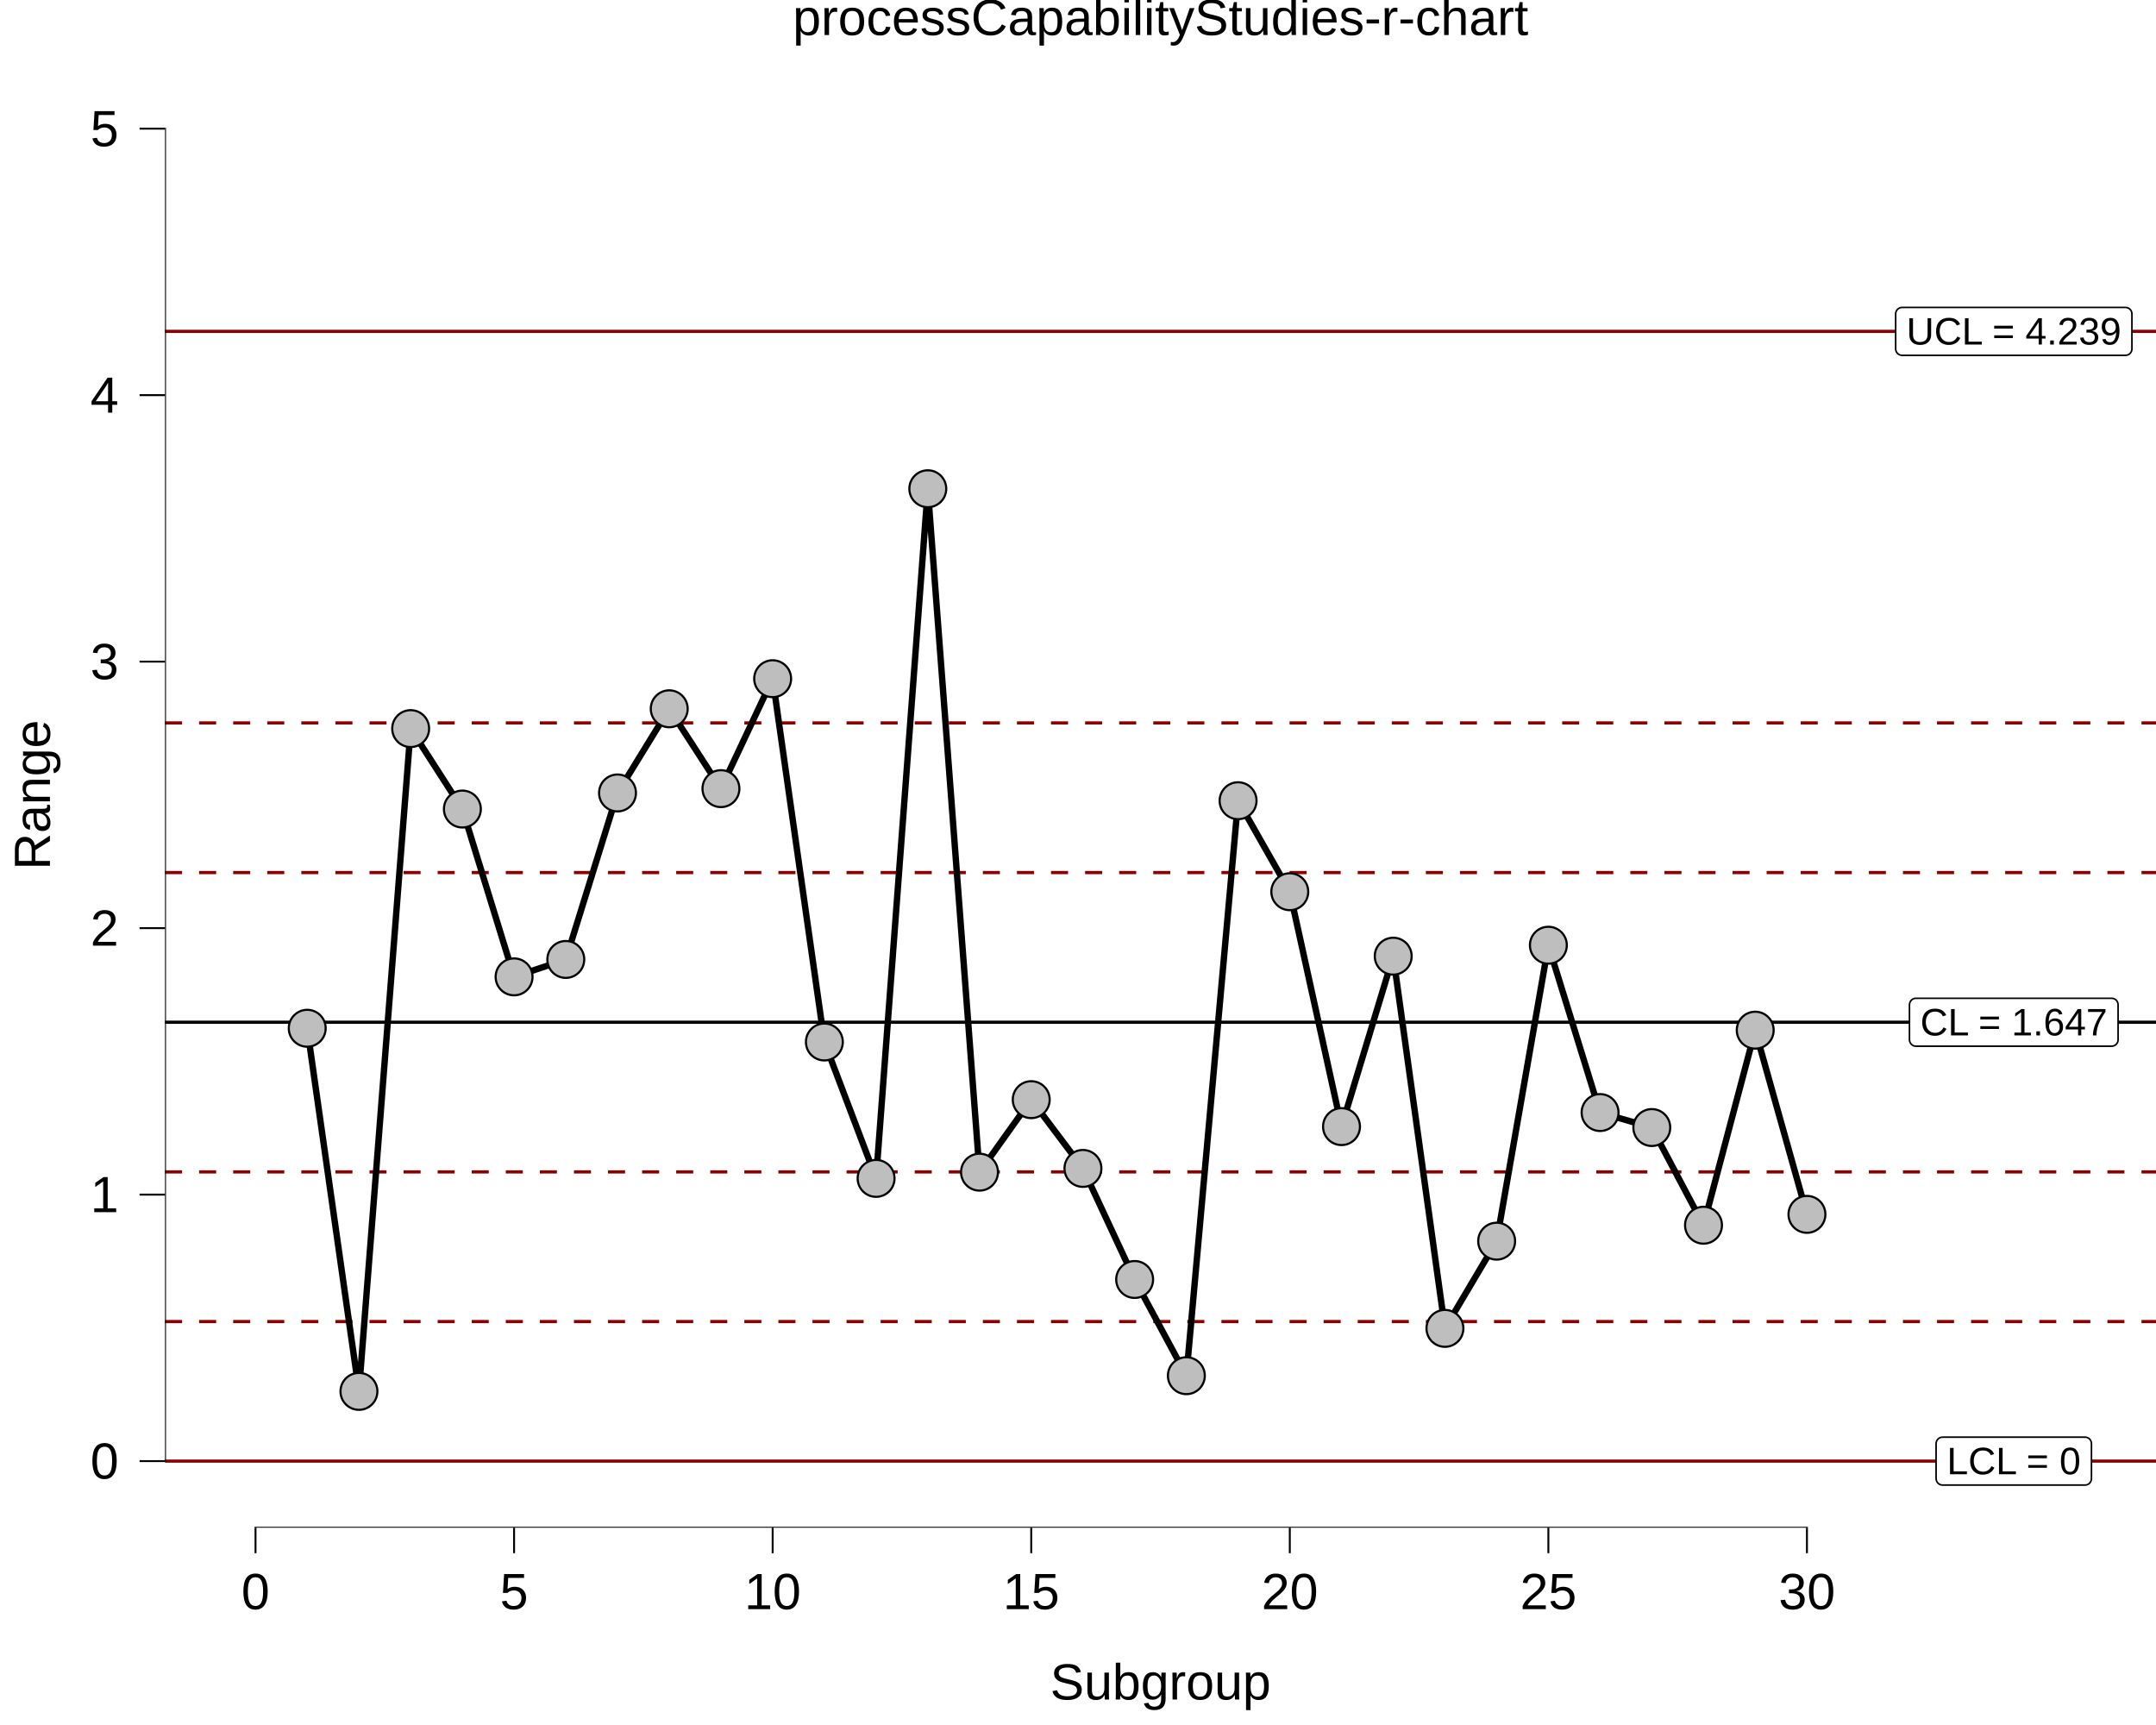
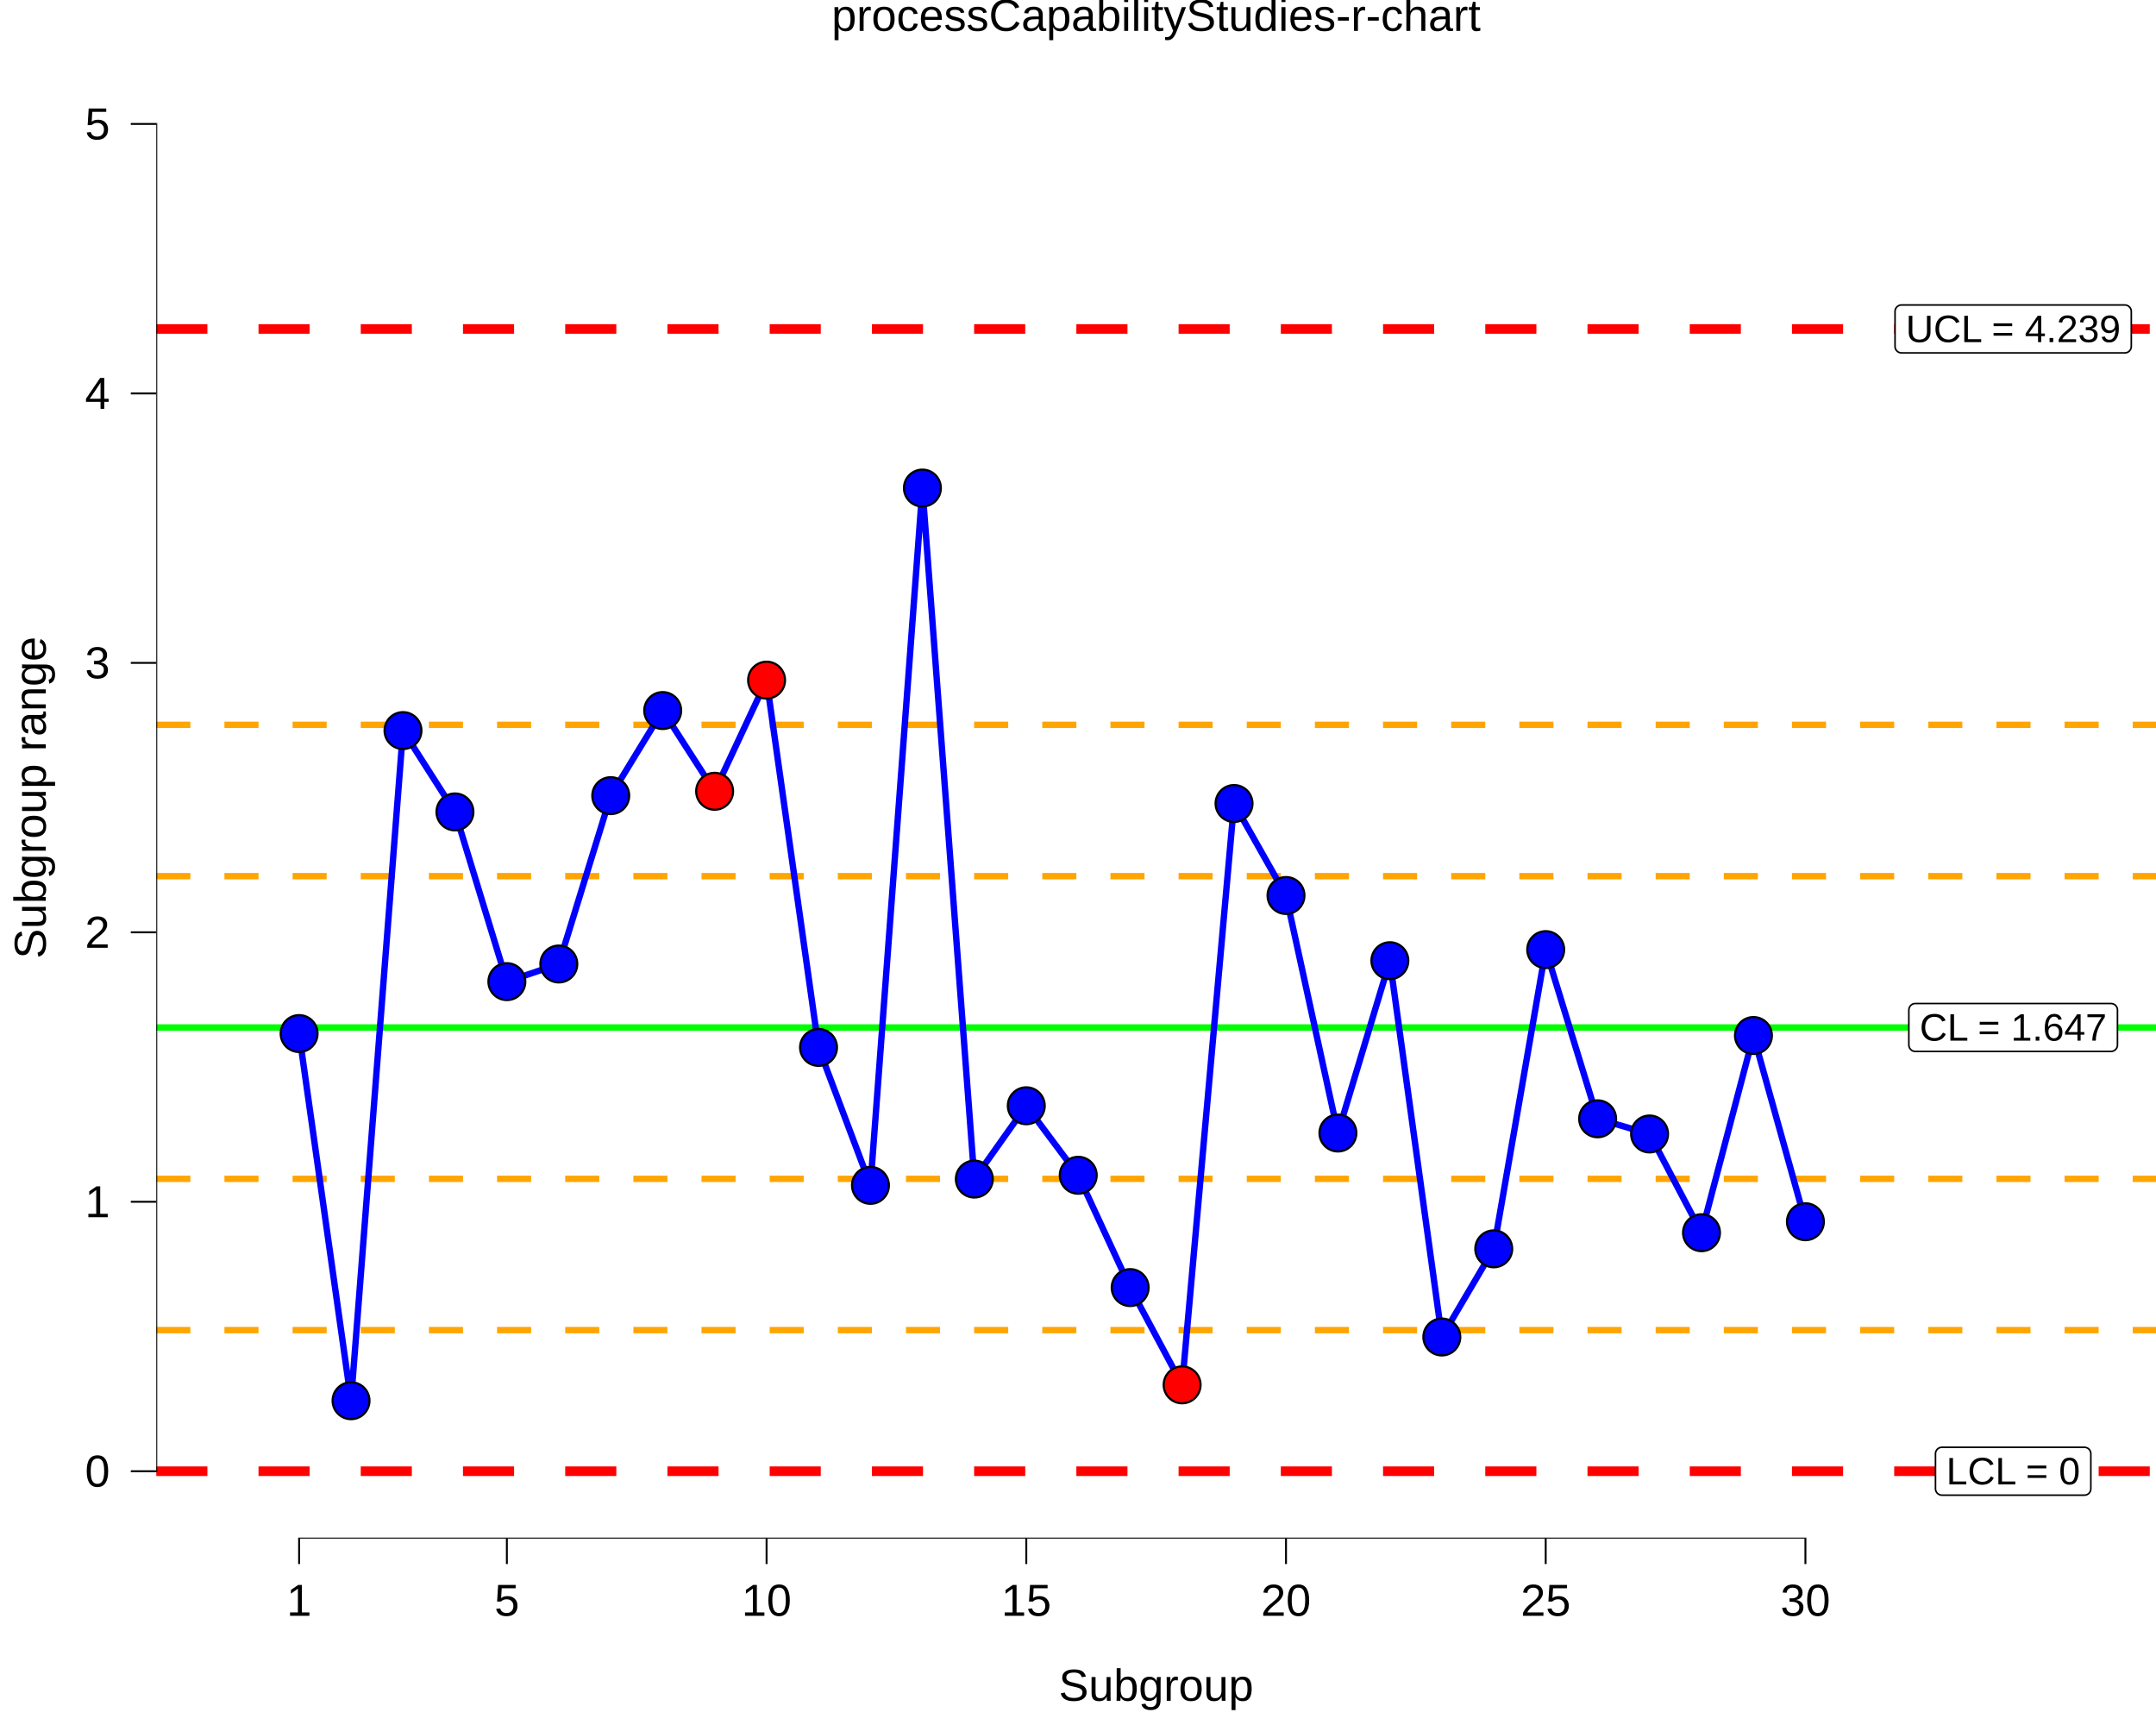
<svg xmlns="http://www.w3.org/2000/svg" viewBox="0 0 720.00 576.00">
  <defs>
    <style type="text/css">
    line, polyline, polygon, path, rect, circle {
      fill: none;
      stroke: #000000;
      stroke-linecap: round;
      stroke-linejoin: round;
      stroke-miterlimit: 10.00;
    }
  </style>
  </defs>
  <rect width="100%" height="100%" style="stroke: none; fill: #FFFFFF;" />
  <rect x="0.00" y="0.00" width="720.00" height="576.00" style="stroke-width: 10.67; stroke: none;" />
  <defs>
-     <clipPath id="cpNTUuMTF8NzIwLjAwfDUxMC4xM3wyMC43MQ==">
-       <rect x="55.11" y="20.71" width="664.89" height="489.41" />
+     <clipPath id="cpNTIuMTl8NzIwLjAwfDUxMy43NXwxOC45MA==">
+       <rect x="52.19" y="18.90" width="667.81" height="494.85" />
    </clipPath>
  </defs>
-   <rect x="55.11" y="20.71" width="664.89" height="489.41" style="stroke-width: 10.67; stroke: none;" clip-path="url(#cpNTUuMTF8NzIwLjAwfDUxMC4xM3wyMC43MQ==)" />
-   <line x1="55.11" y1="341.34" x2="720.00" y2="341.34" style="stroke-width: 1.07; stroke-linecap: butt;" clip-path="url(#cpNTUuMTF8NzIwLjAwfDUxMC4xM3wyMC43MQ==)" />
-   <line x1="55.11" y1="110.65" x2="720.00" y2="110.65" style="stroke-width: 1.07; stroke: #8B0000; stroke-linecap: butt;" clip-path="url(#cpNTUuMTF8NzIwLjAwfDUxMC4xM3wyMC43MQ==)" />
-   <line x1="55.11" y1="487.88" x2="720.00" y2="487.88" style="stroke-width: 1.07; stroke: #8B0000; stroke-linecap: butt;" clip-path="url(#cpNTUuMTF8NzIwLjAwfDUxMC4xM3wyMC43MQ==)" />
-   <line x1="55.11" y1="391.31" x2="720.00" y2="391.31" style="stroke-width: 1.07; stroke: #8B0000; stroke-dasharray: 5.69,5.69; stroke-linecap: butt;" clip-path="url(#cpNTUuMTF8NzIwLjAwfDUxMC4xM3wyMC43MQ==)" />
-   <line x1="55.11" y1="291.36" x2="720.00" y2="291.36" style="stroke-width: 1.07; stroke: #8B0000; stroke-dasharray: 5.69,5.69; stroke-linecap: butt;" clip-path="url(#cpNTUuMTF8NzIwLjAwfDUxMC4xM3wyMC43MQ==)" />
-   <line x1="55.11" y1="441.29" x2="720.00" y2="441.29" style="stroke-width: 1.07; stroke: #8B0000; stroke-dasharray: 5.69,5.69; stroke-linecap: butt;" clip-path="url(#cpNTUuMTF8NzIwLjAwfDUxMC4xM3wyMC43MQ==)" />
-   <line x1="55.11" y1="241.39" x2="720.00" y2="241.39" style="stroke-width: 1.07; stroke: #8B0000; stroke-dasharray: 5.69,5.69; stroke-linecap: butt;" clip-path="url(#cpNTUuMTF8NzIwLjAwfDUxMC4xM3wyMC43MQ==)" />
-   <polygon points="639.83,349.34 705.18,349.34 705.10,349.34 705.44,349.32 705.78,349.25 706.11,349.13 706.41,348.95 706.68,348.73 706.91,348.47 707.09,348.18 707.23,347.86 707.31,347.52 707.34,347.18 707.34,347.18 707.34,335.50 707.34,335.50 707.31,335.15 707.23,334.82 707.09,334.50 706.91,334.20 706.68,333.94 706.41,333.72 706.11,333.55 705.78,333.43 705.44,333.36 705.18,333.34 639.83,333.34 640.09,333.36 639.75,333.34 639.40,333.38 639.07,333.48 638.75,333.63 638.47,333.83 638.22,334.07 638.01,334.35 637.85,334.65 637.74,334.98 637.68,335.33 637.67,335.50 637.67,347.18 637.68,347.00 637.68,347.35 637.74,347.69 637.85,348.02 638.01,348.33 638.22,348.61 638.47,348.85 638.75,349.05 639.07,349.20 639.40,349.29 639.75,349.34 " style="stroke-width: 0.53; fill: #FFFFFF;" clip-path="url(#cpNTUuMTF8NzIwLjAwfDUxMC4xM3wyMC43MQ==)" />
-   <g clip-path="url(#cpNTUuMTF8NzIwLjAwfDUxMC4xM3wyMC43MQ==)">
-     <text x="641.27" y="345.74" style="font-size: 12.80px; font-family: Liberation Sans;" textLength="62.47px" lengthAdjust="spacingAndGlyphs">CL = 1.647</text>
+   <rect x="52.19" y="18.90" width="667.81" height="494.85" style="stroke-width: 10.67; stroke: none;" clip-path="url(#cpNTIuMTl8NzIwLjAwfDUxMy43NXwxOC45MA==)" />
+   <line x1="52.19" y1="343.09" x2="720.00" y2="343.09" style="stroke-width: 2.13; stroke: #00FF00; stroke-linecap: butt;" clip-path="url(#cpNTIuMTl8NzIwLjAwfDUxMy43NXwxOC45MA==)" />
+   <line x1="52.19" y1="109.84" x2="720.00" y2="109.84" style="stroke-width: 3.20; stroke: #FF0000; stroke-dasharray: 17.07,17.07; stroke-linecap: butt;" clip-path="url(#cpNTIuMTl8NzIwLjAwfDUxMy43NXwxOC45MA==)" />
+   <line x1="52.19" y1="491.26" x2="720.00" y2="491.26" style="stroke-width: 3.20; stroke: #FF0000; stroke-dasharray: 17.07,17.07; stroke-linecap: butt;" clip-path="url(#cpNTIuMTl8NzIwLjAwfDUxMy43NXwxOC45MA==)" />
+   <line x1="52.19" y1="393.62" x2="720.00" y2="393.62" style="stroke-width: 2.13; stroke: #FFA500; stroke-dasharray: 11.38,11.38; stroke-linecap: butt;" clip-path="url(#cpNTIuMTl8NzIwLjAwfDUxMy43NXwxOC45MA==)" />
+   <line x1="52.19" y1="292.56" x2="720.00" y2="292.56" style="stroke-width: 2.13; stroke: #FFA500; stroke-dasharray: 11.38,11.38; stroke-linecap: butt;" clip-path="url(#cpNTIuMTl8NzIwLjAwfDUxMy43NXwxOC45MA==)" />
+   <line x1="52.19" y1="444.15" x2="720.00" y2="444.15" style="stroke-width: 2.13; stroke: #FFA500; stroke-dasharray: 11.38,11.38; stroke-linecap: butt;" clip-path="url(#cpNTIuMTl8NzIwLjAwfDUxMy43NXwxOC45MA==)" />
+   <line x1="52.19" y1="242.03" x2="720.00" y2="242.03" style="stroke-width: 2.13; stroke: #FFA500; stroke-dasharray: 11.38,11.38; stroke-linecap: butt;" clip-path="url(#cpNTIuMTl8NzIwLjAwfDUxMy43NXwxOC45MA==)" />
+   <polygon points="639.62,351.09 704.97,351.09 704.89,351.08 705.23,351.07 705.57,351.00 705.90,350.88 706.20,350.70 706.47,350.48 706.70,350.22 706.89,349.93 707.02,349.61 707.11,349.27 707.13,348.93 707.13,348.93 707.13,337.25 707.13,337.25 707.11,336.90 707.02,336.57 706.89,336.25 706.70,335.95 706.47,335.69 706.20,335.47 705.90,335.30 705.57,335.17 705.23,335.11 704.97,335.09 639.62,335.09 639.89,335.11 639.54,335.09 639.19,335.13 638.86,335.23 638.54,335.38 638.26,335.58 638.01,335.82 637.80,336.10 637.64,336.40 637.53,336.73 637.47,337.08 637.46,337.25 637.46,348.93 637.47,348.75 637.47,349.10 637.53,349.44 637.64,349.77 637.80,350.08 638.01,350.36 638.26,350.60 638.54,350.80 638.86,350.95 639.19,351.04 639.54,351.08 " style="stroke-width: 0.53; fill: #FFFFFF;" clip-path="url(#cpNTIuMTl8NzIwLjAwfDUxMy43NXwxOC45MA==)" />
+   <g clip-path="url(#cpNTIuMTl8NzIwLjAwfDUxMy43NXwxOC45MA==)">
+     <text x="641.06" y="347.49" style="font-size: 12.80px; font-family: Liberation Sans;" textLength="62.47px" lengthAdjust="spacingAndGlyphs">CL = 1.647</text>
  </g>
-   <polygon points="635.22,118.65 709.80,118.65 709.71,118.65 710.06,118.63 710.40,118.56 710.73,118.44 711.03,118.27 711.30,118.05 711.53,117.79 711.71,117.49 711.85,117.17 711.93,116.84 711.96,116.49 711.96,116.49 711.96,104.81 711.96,104.81 711.93,104.47 711.85,104.13 711.71,103.81 711.53,103.51 711.30,103.25 711.03,103.03 710.73,102.86 710.40,102.74 710.06,102.67 709.80,102.65 635.22,102.65 635.48,102.67 635.13,102.65 634.78,102.70 634.45,102.79 634.14,102.94 633.85,103.14 633.60,103.38 633.39,103.66 633.23,103.97 633.12,104.29 633.06,104.64 633.06,104.81 633.06,116.49 633.06,116.31 633.06,116.66 633.12,117.01 633.23,117.34 633.39,117.64 633.60,117.92 633.85,118.16 634.14,118.36 634.45,118.51 634.78,118.60 635.13,118.65 " style="stroke-width: 0.53; fill: #FFFFFF;" clip-path="url(#cpNTUuMTF8NzIwLjAwfDUxMC4xM3wyMC43MQ==)" />
-   <g clip-path="url(#cpNTUuMTF8NzIwLjAwfDUxMC4xM3wyMC43MQ==)">
-     <text x="636.66" y="115.05" style="font-size: 12.80px; font-family: Liberation Sans;" textLength="71.70px" lengthAdjust="spacingAndGlyphs">UCL = 4.239</text>
+   <polygon points="635.01,117.84 709.59,117.84 709.50,117.83 709.85,117.82 710.19,117.75 710.52,117.63 710.82,117.45 711.09,117.23 711.32,116.97 711.50,116.68 711.64,116.36 711.72,116.02 711.75,115.68 711.75,115.68 711.75,104.00 711.75,104.00 711.72,103.65 711.64,103.31 711.50,102.99 711.32,102.70 711.09,102.44 710.82,102.22 710.52,102.05 710.19,101.92 709.85,101.85 709.59,101.84 635.01,101.84 635.27,101.85 634.92,101.84 634.58,101.88 634.24,101.98 633.93,102.13 633.64,102.33 633.39,102.57 633.18,102.84 633.02,103.15 632.91,103.48 632.85,103.82 632.85,104.00 632.85,115.68 632.85,115.50 632.85,115.85 632.91,116.19 633.02,116.52 633.18,116.83 633.39,117.11 633.64,117.35 633.93,117.55 634.24,117.69 634.58,117.79 634.92,117.83 " style="stroke-width: 0.53; fill: #FFFFFF;" clip-path="url(#cpNTIuMTl8NzIwLjAwfDUxMy43NXwxOC45MA==)" />
+   <g clip-path="url(#cpNTIuMTl8NzIwLjAwfDUxMy43NXwxOC45MA==)">
+     <text x="636.45" y="114.24" style="font-size: 12.80px; font-family: Liberation Sans;" textLength="71.70px" lengthAdjust="spacingAndGlyphs">UCL = 4.239</text>
  </g>
-   <polygon points="648.72,495.88 696.29,495.88 696.20,495.88 696.55,495.86 696.89,495.80 697.22,495.67 697.52,495.50 697.79,495.28 698.02,495.02 698.20,494.72 698.34,494.40 698.42,494.07 698.45,493.72 698.45,493.72 698.45,482.04 698.45,482.04 698.42,481.70 698.34,481.36 698.20,481.04 698.02,480.75 697.79,480.49 697.52,480.27 697.22,480.09 696.89,479.97 696.55,479.90 696.29,479.88 648.72,479.88 648.98,479.90 648.64,479.89 648.29,479.93 647.96,480.02 647.64,480.17 647.36,480.37 647.11,480.61 646.90,480.89 646.74,481.20 646.63,481.53 646.57,481.87 646.56,482.04 646.56,493.72 646.57,493.55 646.57,493.89 646.63,494.24 646.74,494.57 646.90,494.87 647.11,495.15 647.36,495.39 647.64,495.59 647.96,495.74 648.29,495.84 648.64,495.88 " style="stroke-width: 0.53; fill: #FFFFFF;" clip-path="url(#cpNTUuMTF8NzIwLjAwfDUxMC4xM3wyMC43MQ==)" />
-   <g clip-path="url(#cpNTUuMTF8NzIwLjAwfDUxMC4xM3wyMC43MQ==)">
-     <text x="650.16" y="492.28" style="font-size: 12.80px; font-family: Liberation Sans;" textLength="44.69px" lengthAdjust="spacingAndGlyphs">LCL = 0</text>
+   <polygon points="648.52,499.26 696.08,499.26 696.00,499.26 696.34,499.24 696.68,499.17 697.01,499.05 697.31,498.88 697.58,498.66 697.81,498.40 698.00,498.10 698.13,497.78 698.21,497.44 698.24,497.10 698.24,497.10 698.24,485.42 698.24,485.42 698.21,485.07 698.13,484.74 698.00,484.42 697.81,484.12 697.58,483.86 697.31,483.64 697.01,483.47 696.68,483.35 696.34,483.28 696.08,483.26 648.52,483.26 648.78,483.28 648.43,483.26 648.08,483.31 647.75,483.40 647.44,483.55 647.15,483.75 646.90,483.99 646.69,484.27 646.53,484.57 646.42,484.90 646.36,485.25 646.36,485.42 646.36,497.10 646.36,496.92 646.36,497.27 646.42,497.62 646.53,497.95 646.69,498.25 646.90,498.53 647.15,498.77 647.44,498.97 647.75,499.12 648.08,499.21 648.43,499.26 " style="stroke-width: 0.53; fill: #FFFFFF;" clip-path="url(#cpNTIuMTl8NzIwLjAwfDUxMy43NXwxOC45MA==)" />
+   <g clip-path="url(#cpNTIuMTl8NzIwLjAwfDUxMy43NXwxOC45MA==)">
+     <text x="649.96" y="495.66" style="font-size: 12.80px; font-family: Liberation Sans;" textLength="44.69px" lengthAdjust="spacingAndGlyphs">LCL = 0</text>
  </g>
-   <polyline points="102.60,343.35 119.87,464.60 137.14,243.29 154.41,270.15 171.68,326.19 188.95,320.37 206.22,264.78 223.49,236.67 240.76,263.34 258.03,226.63 275.30,347.93 292.57,393.48 309.84,163.20 327.11,391.40 344.38,367.19 361.65,390.15 378.92,427.24 396.19,459.36 413.46,267.37 430.73,297.76 448.00,376.19 465.27,319.28 482.54,443.56 499.81,414.44 517.08,315.62 534.35,371.49 551.62,376.50 568.89,409.12 586.16,343.99 603.43,405.49 " style="stroke-width: 2.13; stroke-linecap: butt;" clip-path="url(#cpNTUuMTF8NzIwLjAwfDUxMC4xM3wyMC43MQ==)" />
-   <circle cx="102.60" cy="343.35" r="4.62pt" style="stroke-width: 0.71; fill: #BEBEBE;" clip-path="url(#cpNTUuMTF8NzIwLjAwfDUxMC4xM3wyMC43MQ==)" />
-   <circle cx="119.87" cy="464.60" r="4.62pt" style="stroke-width: 0.71; fill: #BEBEBE;" clip-path="url(#cpNTUuMTF8NzIwLjAwfDUxMC4xM3wyMC43MQ==)" />
-   <circle cx="137.14" cy="243.29" r="4.62pt" style="stroke-width: 0.71; fill: #BEBEBE;" clip-path="url(#cpNTUuMTF8NzIwLjAwfDUxMC4xM3wyMC43MQ==)" />
-   <circle cx="154.41" cy="270.15" r="4.62pt" style="stroke-width: 0.71; fill: #BEBEBE;" clip-path="url(#cpNTUuMTF8NzIwLjAwfDUxMC4xM3wyMC43MQ==)" />
-   <circle cx="171.68" cy="326.19" r="4.62pt" style="stroke-width: 0.71; fill: #BEBEBE;" clip-path="url(#cpNTUuMTF8NzIwLjAwfDUxMC4xM3wyMC43MQ==)" />
-   <circle cx="188.95" cy="320.37" r="4.62pt" style="stroke-width: 0.71; fill: #BEBEBE;" clip-path="url(#cpNTUuMTF8NzIwLjAwfDUxMC4xM3wyMC43MQ==)" />
-   <circle cx="206.22" cy="264.78" r="4.62pt" style="stroke-width: 0.71; fill: #BEBEBE;" clip-path="url(#cpNTUuMTF8NzIwLjAwfDUxMC4xM3wyMC43MQ==)" />
-   <circle cx="223.49" cy="236.67" r="4.62pt" style="stroke-width: 0.71; fill: #BEBEBE;" clip-path="url(#cpNTUuMTF8NzIwLjAwfDUxMC4xM3wyMC43MQ==)" />
-   <circle cx="240.76" cy="263.34" r="4.62pt" style="stroke-width: 0.71; fill: #BEBEBE;" clip-path="url(#cpNTUuMTF8NzIwLjAwfDUxMC4xM3wyMC43MQ==)" />
-   <circle cx="258.03" cy="226.63" r="4.62pt" style="stroke-width: 0.71; fill: #BEBEBE;" clip-path="url(#cpNTUuMTF8NzIwLjAwfDUxMC4xM3wyMC43MQ==)" />
-   <circle cx="275.30" cy="347.93" r="4.62pt" style="stroke-width: 0.71; fill: #BEBEBE;" clip-path="url(#cpNTUuMTF8NzIwLjAwfDUxMC4xM3wyMC43MQ==)" />
-   <circle cx="292.57" cy="393.48" r="4.62pt" style="stroke-width: 0.71; fill: #BEBEBE;" clip-path="url(#cpNTUuMTF8NzIwLjAwfDUxMC4xM3wyMC43MQ==)" />
-   <circle cx="309.84" cy="163.20" r="4.62pt" style="stroke-width: 0.71; fill: #BEBEBE;" clip-path="url(#cpNTUuMTF8NzIwLjAwfDUxMC4xM3wyMC43MQ==)" />
-   <circle cx="327.11" cy="391.40" r="4.62pt" style="stroke-width: 0.71; fill: #BEBEBE;" clip-path="url(#cpNTUuMTF8NzIwLjAwfDUxMC4xM3wyMC43MQ==)" />
-   <circle cx="344.38" cy="367.19" r="4.62pt" style="stroke-width: 0.71; fill: #BEBEBE;" clip-path="url(#cpNTUuMTF8NzIwLjAwfDUxMC4xM3wyMC43MQ==)" />
-   <circle cx="361.65" cy="390.15" r="4.62pt" style="stroke-width: 0.71; fill: #BEBEBE;" clip-path="url(#cpNTUuMTF8NzIwLjAwfDUxMC4xM3wyMC43MQ==)" />
-   <circle cx="378.92" cy="427.24" r="4.62pt" style="stroke-width: 0.71; fill: #BEBEBE;" clip-path="url(#cpNTUuMTF8NzIwLjAwfDUxMC4xM3wyMC43MQ==)" />
-   <circle cx="396.19" cy="459.36" r="4.62pt" style="stroke-width: 0.71; fill: #BEBEBE;" clip-path="url(#cpNTUuMTF8NzIwLjAwfDUxMC4xM3wyMC43MQ==)" />
-   <circle cx="413.46" cy="267.37" r="4.62pt" style="stroke-width: 0.71; fill: #BEBEBE;" clip-path="url(#cpNTUuMTF8NzIwLjAwfDUxMC4xM3wyMC43MQ==)" />
-   <circle cx="430.73" cy="297.76" r="4.62pt" style="stroke-width: 0.71; fill: #BEBEBE;" clip-path="url(#cpNTUuMTF8NzIwLjAwfDUxMC4xM3wyMC43MQ==)" />
-   <circle cx="448.00" cy="376.19" r="4.62pt" style="stroke-width: 0.71; fill: #BEBEBE;" clip-path="url(#cpNTUuMTF8NzIwLjAwfDUxMC4xM3wyMC43MQ==)" />
-   <circle cx="465.27" cy="319.28" r="4.62pt" style="stroke-width: 0.71; fill: #BEBEBE;" clip-path="url(#cpNTUuMTF8NzIwLjAwfDUxMC4xM3wyMC43MQ==)" />
-   <circle cx="482.54" cy="443.56" r="4.62pt" style="stroke-width: 0.71; fill: #BEBEBE;" clip-path="url(#cpNTUuMTF8NzIwLjAwfDUxMC4xM3wyMC43MQ==)" />
-   <circle cx="499.81" cy="414.44" r="4.62pt" style="stroke-width: 0.71; fill: #BEBEBE;" clip-path="url(#cpNTUuMTF8NzIwLjAwfDUxMC4xM3wyMC43MQ==)" />
-   <circle cx="517.08" cy="315.62" r="4.62pt" style="stroke-width: 0.71; fill: #BEBEBE;" clip-path="url(#cpNTUuMTF8NzIwLjAwfDUxMC4xM3wyMC43MQ==)" />
-   <circle cx="534.35" cy="371.49" r="4.62pt" style="stroke-width: 0.71; fill: #BEBEBE;" clip-path="url(#cpNTUuMTF8NzIwLjAwfDUxMC4xM3wyMC43MQ==)" />
-   <circle cx="551.62" cy="376.50" r="4.62pt" style="stroke-width: 0.71; fill: #BEBEBE;" clip-path="url(#cpNTUuMTF8NzIwLjAwfDUxMC4xM3wyMC43MQ==)" />
-   <circle cx="568.89" cy="409.12" r="4.62pt" style="stroke-width: 0.71; fill: #BEBEBE;" clip-path="url(#cpNTUuMTF8NzIwLjAwfDUxMC4xM3wyMC43MQ==)" />
-   <circle cx="586.16" cy="343.99" r="4.62pt" style="stroke-width: 0.71; fill: #BEBEBE;" clip-path="url(#cpNTUuMTF8NzIwLjAwfDUxMC4xM3wyMC43MQ==)" />
-   <circle cx="603.43" cy="405.49" r="4.62pt" style="stroke-width: 0.71; fill: #BEBEBE;" clip-path="url(#cpNTUuMTF8NzIwLjAwfDUxMC4xM3wyMC43MQ==)" />
-   <line x1="85.01" y1="510.13" x2="603.75" y2="510.13" style="stroke-width: 0.64; stroke-linecap: butt;" clip-path="url(#cpNTUuMTF8NzIwLjAwfDUxMC4xM3wyMC43MQ==)" />
-   <line x1="55.11" y1="488.20" x2="55.11" y2="42.64" style="stroke-width: 0.64; stroke-linecap: butt;" clip-path="url(#cpNTUuMTF8NzIwLjAwfDUxMC4xM3wyMC43MQ==)" />
-   <rect x="55.11" y="20.71" width="664.89" height="489.41" style="stroke-width: 0.00; stroke: none;" clip-path="url(#cpNTUuMTF8NzIwLjAwfDUxMC4xM3wyMC43MQ==)" />
+   <polyline points="99.89,345.12 117.23,467.72 134.58,243.95 151.93,271.11 169.27,327.78 186.62,321.89 203.96,265.68 221.31,237.26 238.65,264.22 256.00,227.11 273.35,349.75 290.69,395.81 308.04,162.97 325.38,393.71 342.73,369.23 360.08,392.44 377.42,429.94 394.77,462.42 412.11,268.30 429.46,299.02 446.80,378.33 464.15,320.79 481.50,446.44 498.84,417.00 516.19,317.09 533.53,373.58 550.88,378.65 568.22,411.62 585.57,345.77 602.92,407.95 " style="stroke-width: 2.13; stroke: #0000FF; stroke-linecap: butt;" clip-path="url(#cpNTIuMTl8NzIwLjAwfDUxMy43NXwxOC45MA==)" />
+   <circle cx="99.89" cy="345.12" r="4.62pt" style="stroke-width: 0.71; fill: #0000FF;" clip-path="url(#cpNTIuMTl8NzIwLjAwfDUxMy43NXwxOC45MA==)" />
+   <circle cx="117.23" cy="467.72" r="4.62pt" style="stroke-width: 0.71; fill: #0000FF;" clip-path="url(#cpNTIuMTl8NzIwLjAwfDUxMy43NXwxOC45MA==)" />
+   <circle cx="134.58" cy="243.95" r="4.62pt" style="stroke-width: 0.71; fill: #0000FF;" clip-path="url(#cpNTIuMTl8NzIwLjAwfDUxMy43NXwxOC45MA==)" />
+   <circle cx="151.93" cy="271.11" r="4.62pt" style="stroke-width: 0.71; fill: #0000FF;" clip-path="url(#cpNTIuMTl8NzIwLjAwfDUxMy43NXwxOC45MA==)" />
+   <circle cx="169.27" cy="327.78" r="4.62pt" style="stroke-width: 0.71; fill: #0000FF;" clip-path="url(#cpNTIuMTl8NzIwLjAwfDUxMy43NXwxOC45MA==)" />
+   <circle cx="186.62" cy="321.89" r="4.62pt" style="stroke-width: 0.71; fill: #0000FF;" clip-path="url(#cpNTIuMTl8NzIwLjAwfDUxMy43NXwxOC45MA==)" />
+   <circle cx="203.96" cy="265.68" r="4.62pt" style="stroke-width: 0.71; fill: #0000FF;" clip-path="url(#cpNTIuMTl8NzIwLjAwfDUxMy43NXwxOC45MA==)" />
+   <circle cx="221.31" cy="237.26" r="4.62pt" style="stroke-width: 0.71; fill: #0000FF;" clip-path="url(#cpNTIuMTl8NzIwLjAwfDUxMy43NXwxOC45MA==)" />
+   <circle cx="238.65" cy="264.22" r="4.62pt" style="stroke-width: 0.71; fill: #FF0000;" clip-path="url(#cpNTIuMTl8NzIwLjAwfDUxMy43NXwxOC45MA==)" />
+   <circle cx="256.00" cy="227.11" r="4.62pt" style="stroke-width: 0.71; fill: #FF0000;" clip-path="url(#cpNTIuMTl8NzIwLjAwfDUxMy43NXwxOC45MA==)" />
+   <circle cx="273.35" cy="349.75" r="4.62pt" style="stroke-width: 0.71; fill: #0000FF;" clip-path="url(#cpNTIuMTl8NzIwLjAwfDUxMy43NXwxOC45MA==)" />
+   <circle cx="290.69" cy="395.81" r="4.62pt" style="stroke-width: 0.71; fill: #0000FF;" clip-path="url(#cpNTIuMTl8NzIwLjAwfDUxMy43NXwxOC45MA==)" />
+   <circle cx="308.04" cy="162.97" r="4.62pt" style="stroke-width: 0.71; fill: #0000FF;" clip-path="url(#cpNTIuMTl8NzIwLjAwfDUxMy43NXwxOC45MA==)" />
+   <circle cx="325.38" cy="393.71" r="4.62pt" style="stroke-width: 0.71; fill: #0000FF;" clip-path="url(#cpNTIuMTl8NzIwLjAwfDUxMy43NXwxOC45MA==)" />
+   <circle cx="342.73" cy="369.23" r="4.62pt" style="stroke-width: 0.71; fill: #0000FF;" clip-path="url(#cpNTIuMTl8NzIwLjAwfDUxMy43NXwxOC45MA==)" />
+   <circle cx="360.08" cy="392.44" r="4.62pt" style="stroke-width: 0.71; fill: #0000FF;" clip-path="url(#cpNTIuMTl8NzIwLjAwfDUxMy43NXwxOC45MA==)" />
+   <circle cx="377.42" cy="429.94" r="4.62pt" style="stroke-width: 0.71; fill: #0000FF;" clip-path="url(#cpNTIuMTl8NzIwLjAwfDUxMy43NXwxOC45MA==)" />
+   <circle cx="394.77" cy="462.42" r="4.62pt" style="stroke-width: 0.71; fill: #FF0000;" clip-path="url(#cpNTIuMTl8NzIwLjAwfDUxMy43NXwxOC45MA==)" />
+   <circle cx="412.11" cy="268.30" r="4.62pt" style="stroke-width: 0.71; fill: #0000FF;" clip-path="url(#cpNTIuMTl8NzIwLjAwfDUxMy43NXwxOC45MA==)" />
+   <circle cx="429.46" cy="299.02" r="4.62pt" style="stroke-width: 0.71; fill: #0000FF;" clip-path="url(#cpNTIuMTl8NzIwLjAwfDUxMy43NXwxOC45MA==)" />
+   <circle cx="446.80" cy="378.33" r="4.62pt" style="stroke-width: 0.71; fill: #0000FF;" clip-path="url(#cpNTIuMTl8NzIwLjAwfDUxMy43NXwxOC45MA==)" />
+   <circle cx="464.15" cy="320.79" r="4.62pt" style="stroke-width: 0.71; fill: #0000FF;" clip-path="url(#cpNTIuMTl8NzIwLjAwfDUxMy43NXwxOC45MA==)" />
+   <circle cx="481.50" cy="446.44" r="4.62pt" style="stroke-width: 0.71; fill: #0000FF;" clip-path="url(#cpNTIuMTl8NzIwLjAwfDUxMy43NXwxOC45MA==)" />
+   <circle cx="498.84" cy="417.00" r="4.62pt" style="stroke-width: 0.71; fill: #0000FF;" clip-path="url(#cpNTIuMTl8NzIwLjAwfDUxMy43NXwxOC45MA==)" />
+   <circle cx="516.19" cy="317.09" r="4.62pt" style="stroke-width: 0.71; fill: #0000FF;" clip-path="url(#cpNTIuMTl8NzIwLjAwfDUxMy43NXwxOC45MA==)" />
+   <circle cx="533.53" cy="373.58" r="4.62pt" style="stroke-width: 0.71; fill: #0000FF;" clip-path="url(#cpNTIuMTl8NzIwLjAwfDUxMy43NXwxOC45MA==)" />
+   <circle cx="550.88" cy="378.65" r="4.62pt" style="stroke-width: 0.71; fill: #0000FF;" clip-path="url(#cpNTIuMTl8NzIwLjAwfDUxMy43NXwxOC45MA==)" />
+   <circle cx="568.22" cy="411.62" r="4.62pt" style="stroke-width: 0.71; fill: #0000FF;" clip-path="url(#cpNTIuMTl8NzIwLjAwfDUxMy43NXwxOC45MA==)" />
+   <circle cx="585.57" cy="345.77" r="4.62pt" style="stroke-width: 0.71; fill: #0000FF;" clip-path="url(#cpNTIuMTl8NzIwLjAwfDUxMy43NXwxOC45MA==)" />
+   <circle cx="602.92" cy="407.95" r="4.62pt" style="stroke-width: 0.71; fill: #0000FF;" clip-path="url(#cpNTIuMTl8NzIwLjAwfDUxMy43NXwxOC45MA==)" />
+   <line x1="99.57" y1="513.75" x2="603.23" y2="513.75" style="stroke-width: 0.64; stroke-linecap: butt;" clip-path="url(#cpNTIuMTl8NzIwLjAwfDUxMy43NXwxOC45MA==)" />
+   <line x1="52.19" y1="491.58" x2="52.19" y2="41.08" style="stroke-width: 0.64; stroke-linecap: butt;" clip-path="url(#cpNTIuMTl8NzIwLjAwfDUxMy43NXwxOC45MA==)" />
+   <rect x="52.19" y="18.90" width="667.81" height="494.85" style="stroke-width: 0.00; stroke: none;" clip-path="url(#cpNTIuMTl8NzIwLjAwfDUxMy43NXwxOC45MA==)" />
  <defs>
    <clipPath id="cpMC4wMHw3MjAuMDB8NTc2LjAwfDAuMDA=">
      <rect x="0.00" y="0.00" width="720.00" height="576.00" />
    </clipPath>
  </defs>
-   <polyline points="55.11,510.13 55.11,20.71 " style="stroke-width: 0.00; stroke: none; stroke-linecap: butt;" clip-path="url(#cpMC4wMHw3MjAuMDB8NTc2LjAwfDAuMDA=)" />
+   <polyline points="52.19,513.75 52.19,18.90 " style="stroke-width: 0.00; stroke: none; stroke-linecap: butt;" clip-path="url(#cpMC4wMHw3MjAuMDB8NTc2LjAwfDAuMDA=)" />
  <g clip-path="url(#cpMC4wMHw3MjAuMDB8NTc2LjAwfDAuMDA=)">
-     <text x="30.18" y="493.73" style="font-size: 17.00px; font-family: Liberation Sans;" textLength="9.45px" lengthAdjust="spacingAndGlyphs">0</text>
+     <text x="28.37" y="496.42" style="font-size: 15.00px; font-family: Liberation Sans;" textLength="8.34px" lengthAdjust="spacingAndGlyphs">0</text>
  </g>
  <g clip-path="url(#cpMC4wMHw3MjAuMDB8NTc2LjAwfDAuMDA=)">
-     <text x="30.18" y="404.75" style="font-size: 17.00px; font-family: Liberation Sans;" textLength="9.45px" lengthAdjust="spacingAndGlyphs">1</text>
+     <text x="28.37" y="406.44" style="font-size: 15.00px; font-family: Liberation Sans;" textLength="8.34px" lengthAdjust="spacingAndGlyphs">1</text>
  </g>
  <g clip-path="url(#cpMC4wMHw3MjAuMDB8NTc2LjAwfDAuMDA=)">
-     <text x="30.18" y="315.76" style="font-size: 17.00px; font-family: Liberation Sans;" textLength="9.45px" lengthAdjust="spacingAndGlyphs">2</text>
+     <text x="28.37" y="316.47" style="font-size: 15.00px; font-family: Liberation Sans;" textLength="8.34px" lengthAdjust="spacingAndGlyphs">2</text>
  </g>
  <g clip-path="url(#cpMC4wMHw3MjAuMDB8NTc2LjAwfDAuMDA=)">
-     <text x="30.18" y="226.78" style="font-size: 17.00px; font-family: Liberation Sans;" textLength="9.45px" lengthAdjust="spacingAndGlyphs">3</text>
+     <text x="28.37" y="226.50" style="font-size: 15.00px; font-family: Liberation Sans;" textLength="8.34px" lengthAdjust="spacingAndGlyphs">3</text>
  </g>
  <g clip-path="url(#cpMC4wMHw3MjAuMDB8NTc2LjAwfDAuMDA=)">
-     <text x="30.18" y="137.80" style="font-size: 17.00px; font-family: Liberation Sans;" textLength="9.45px" lengthAdjust="spacingAndGlyphs">4</text>
+     <text x="28.37" y="136.52" style="font-size: 15.00px; font-family: Liberation Sans;" textLength="8.34px" lengthAdjust="spacingAndGlyphs">4</text>
  </g>
  <g clip-path="url(#cpMC4wMHw3MjAuMDB8NTc2LjAwfDAuMDA=)">
-     <text x="30.18" y="48.81" style="font-size: 17.00px; font-family: Liberation Sans;" textLength="9.45px" lengthAdjust="spacingAndGlyphs">5</text>
+     <text x="28.37" y="46.55" style="font-size: 15.00px; font-family: Liberation Sans;" textLength="8.34px" lengthAdjust="spacingAndGlyphs">5</text>
  </g>
-   <polyline points="46.61,487.88 55.11,487.88 " style="stroke-width: 0.64; stroke-linecap: butt;" clip-path="url(#cpMC4wMHw3MjAuMDB8NTc2LjAwfDAuMDA=)" />
-   <polyline points="46.61,398.90 55.11,398.90 " style="stroke-width: 0.64; stroke-linecap: butt;" clip-path="url(#cpMC4wMHw3MjAuMDB8NTc2LjAwfDAuMDA=)" />
-   <polyline points="46.61,309.91 55.11,309.91 " style="stroke-width: 0.64; stroke-linecap: butt;" clip-path="url(#cpMC4wMHw3MjAuMDB8NTc2LjAwfDAuMDA=)" />
-   <polyline points="46.61,220.93 55.11,220.93 " style="stroke-width: 0.64; stroke-linecap: butt;" clip-path="url(#cpMC4wMHw3MjAuMDB8NTc2LjAwfDAuMDA=)" />
-   <polyline points="46.61,131.94 55.11,131.94 " style="stroke-width: 0.64; stroke-linecap: butt;" clip-path="url(#cpMC4wMHw3MjAuMDB8NTc2LjAwfDAuMDA=)" />
-   <polyline points="46.61,42.96 55.11,42.96 " style="stroke-width: 0.64; stroke-linecap: butt;" clip-path="url(#cpMC4wMHw3MjAuMDB8NTc2LjAwfDAuMDA=)" />
-   <polyline points="55.11,510.13 720.00,510.13 " style="stroke-width: 0.00; stroke: none; stroke-linecap: butt;" clip-path="url(#cpMC4wMHw3MjAuMDB8NTc2LjAwfDAuMDA=)" />
-   <polyline points="85.33,518.63 85.33,510.13 " style="stroke-width: 0.64; stroke-linecap: butt;" clip-path="url(#cpMC4wMHw3MjAuMDB8NTc2LjAwfDAuMDA=)" />
-   <polyline points="171.68,518.63 171.68,510.13 " style="stroke-width: 0.64; stroke-linecap: butt;" clip-path="url(#cpMC4wMHw3MjAuMDB8NTc2LjAwfDAuMDA=)" />
-   <polyline points="258.03,518.63 258.03,510.13 " style="stroke-width: 0.64; stroke-linecap: butt;" clip-path="url(#cpMC4wMHw3MjAuMDB8NTc2LjAwfDAuMDA=)" />
-   <polyline points="344.38,518.63 344.38,510.13 " style="stroke-width: 0.64; stroke-linecap: butt;" clip-path="url(#cpMC4wMHw3MjAuMDB8NTc2LjAwfDAuMDA=)" />
-   <polyline points="430.73,518.63 430.73,510.13 " style="stroke-width: 0.64; stroke-linecap: butt;" clip-path="url(#cpMC4wMHw3MjAuMDB8NTc2LjAwfDAuMDA=)" />
-   <polyline points="517.08,518.63 517.08,510.13 " style="stroke-width: 0.64; stroke-linecap: butt;" clip-path="url(#cpMC4wMHw3MjAuMDB8NTc2LjAwfDAuMDA=)" />
-   <polyline points="603.43,518.63 603.43,510.13 " style="stroke-width: 0.64; stroke-linecap: butt;" clip-path="url(#cpMC4wMHw3MjAuMDB8NTc2LjAwfDAuMDA=)" />
+   <polyline points="43.68,491.26 52.19,491.26 " style="stroke-width: 0.64; stroke-linecap: butt;" clip-path="url(#cpMC4wMHw3MjAuMDB8NTc2LjAwfDAuMDA=)" />
+   <polyline points="43.68,401.29 52.19,401.29 " style="stroke-width: 0.64; stroke-linecap: butt;" clip-path="url(#cpMC4wMHw3MjAuMDB8NTc2LjAwfDAuMDA=)" />
+   <polyline points="43.68,311.31 52.19,311.31 " style="stroke-width: 0.64; stroke-linecap: butt;" clip-path="url(#cpMC4wMHw3MjAuMDB8NTc2LjAwfDAuMDA=)" />
+   <polyline points="43.68,221.34 52.19,221.34 " style="stroke-width: 0.64; stroke-linecap: butt;" clip-path="url(#cpMC4wMHw3MjAuMDB8NTc2LjAwfDAuMDA=)" />
+   <polyline points="43.68,131.37 52.19,131.37 " style="stroke-width: 0.64; stroke-linecap: butt;" clip-path="url(#cpMC4wMHw3MjAuMDB8NTc2LjAwfDAuMDA=)" />
+   <polyline points="43.68,41.39 52.19,41.39 " style="stroke-width: 0.64; stroke-linecap: butt;" clip-path="url(#cpMC4wMHw3MjAuMDB8NTc2LjAwfDAuMDA=)" />
+   <polyline points="52.19,513.75 720.00,513.75 " style="stroke-width: 0.00; stroke: none; stroke-linecap: butt;" clip-path="url(#cpMC4wMHw3MjAuMDB8NTc2LjAwfDAuMDA=)" />
+   <polyline points="99.89,522.26 99.89,513.75 " style="stroke-width: 0.64; stroke-linecap: butt;" clip-path="url(#cpMC4wMHw3MjAuMDB8NTc2LjAwfDAuMDA=)" />
+   <polyline points="169.27,522.26 169.27,513.75 " style="stroke-width: 0.64; stroke-linecap: butt;" clip-path="url(#cpMC4wMHw3MjAuMDB8NTc2LjAwfDAuMDA=)" />
+   <polyline points="256.00,522.26 256.00,513.75 " style="stroke-width: 0.64; stroke-linecap: butt;" clip-path="url(#cpMC4wMHw3MjAuMDB8NTc2LjAwfDAuMDA=)" />
+   <polyline points="342.73,522.26 342.73,513.75 " style="stroke-width: 0.64; stroke-linecap: butt;" clip-path="url(#cpMC4wMHw3MjAuMDB8NTc2LjAwfDAuMDA=)" />
+   <polyline points="429.46,522.26 429.46,513.75 " style="stroke-width: 0.64; stroke-linecap: butt;" clip-path="url(#cpMC4wMHw3MjAuMDB8NTc2LjAwfDAuMDA=)" />
+   <polyline points="516.19,522.26 516.19,513.75 " style="stroke-width: 0.64; stroke-linecap: butt;" clip-path="url(#cpMC4wMHw3MjAuMDB8NTc2LjAwfDAuMDA=)" />
+   <polyline points="602.92,522.26 602.92,513.75 " style="stroke-width: 0.64; stroke-linecap: butt;" clip-path="url(#cpMC4wMHw3MjAuMDB8NTc2LjAwfDAuMDA=)" />
  <g clip-path="url(#cpMC4wMHw3MjAuMDB8NTc2LjAwfDAuMDA=)">
-     <text x="80.60" y="537.31" style="font-size: 17.00px; font-family: Liberation Sans;" textLength="9.45px" lengthAdjust="spacingAndGlyphs">0</text>
+     <text x="95.72" y="539.54" style="font-size: 15.00px; font-family: Liberation Sans;" textLength="8.34px" lengthAdjust="spacingAndGlyphs">1</text>
  </g>
  <g clip-path="url(#cpMC4wMHw3MjAuMDB8NTc2LjAwfDAuMDA=)">
-     <text x="166.95" y="537.31" style="font-size: 17.00px; font-family: Liberation Sans;" textLength="9.45px" lengthAdjust="spacingAndGlyphs">5</text>
+     <text x="165.10" y="539.54" style="font-size: 15.00px; font-family: Liberation Sans;" textLength="8.34px" lengthAdjust="spacingAndGlyphs">5</text>
  </g>
  <g clip-path="url(#cpMC4wMHw3MjAuMDB8NTc2LjAwfDAuMDA=)">
-     <text x="248.58" y="537.31" style="font-size: 17.00px; font-family: Liberation Sans;" textLength="18.91px" lengthAdjust="spacingAndGlyphs">10</text>
+     <text x="247.66" y="539.54" style="font-size: 15.00px; font-family: Liberation Sans;" textLength="16.69px" lengthAdjust="spacingAndGlyphs">10</text>
  </g>
  <g clip-path="url(#cpMC4wMHw3MjAuMDB8NTc2LjAwfDAuMDA=)">
-     <text x="334.93" y="537.31" style="font-size: 17.00px; font-family: Liberation Sans;" textLength="18.91px" lengthAdjust="spacingAndGlyphs">15</text>
+     <text x="334.39" y="539.54" style="font-size: 15.00px; font-family: Liberation Sans;" textLength="16.69px" lengthAdjust="spacingAndGlyphs">15</text>
  </g>
  <g clip-path="url(#cpMC4wMHw3MjAuMDB8NTc2LjAwfDAuMDA=)">
-     <text x="421.28" y="537.31" style="font-size: 17.00px; font-family: Liberation Sans;" textLength="18.91px" lengthAdjust="spacingAndGlyphs">20</text>
+     <text x="421.11" y="539.54" style="font-size: 15.00px; font-family: Liberation Sans;" textLength="16.69px" lengthAdjust="spacingAndGlyphs">20</text>
  </g>
  <g clip-path="url(#cpMC4wMHw3MjAuMDB8NTc2LjAwfDAuMDA=)">
-     <text x="507.63" y="537.31" style="font-size: 17.00px; font-family: Liberation Sans;" textLength="18.91px" lengthAdjust="spacingAndGlyphs">25</text>
+     <text x="507.84" y="539.54" style="font-size: 15.00px; font-family: Liberation Sans;" textLength="16.69px" lengthAdjust="spacingAndGlyphs">25</text>
  </g>
  <g clip-path="url(#cpMC4wMHw3MjAuMDB8NTc2LjAwfDAuMDA=)">
-     <text x="593.98" y="537.31" style="font-size: 17.00px; font-family: Liberation Sans;" textLength="18.91px" lengthAdjust="spacingAndGlyphs">30</text>
+     <text x="594.57" y="539.54" style="font-size: 15.00px; font-family: Liberation Sans;" textLength="16.69px" lengthAdjust="spacingAndGlyphs">30</text>
  </g>
  <g clip-path="url(#cpMC4wMHw3MjAuMDB8NTc2LjAwfDAuMDA=)">
-     <text x="350.70" y="567.49" style="font-size: 17.00px; font-family: Liberation Sans;" textLength="73.72px" lengthAdjust="spacingAndGlyphs">Subgroup</text>
+     <text x="353.56" y="567.91" style="font-size: 15.00px; font-family: Liberation Sans;" textLength="65.06px" lengthAdjust="spacingAndGlyphs">Subgroup</text>
  </g>
  <g clip-path="url(#cpMC4wMHw3MjAuMDB8NTc2LjAwfDAuMDA=)">
-     <text transform="translate(16.68,290.47) rotate(-90)" style="font-size: 17.00px; font-family: Liberation Sans;" textLength="50.09px" lengthAdjust="spacingAndGlyphs">Range</text>
+     <text transform="translate(15.29,320.13) rotate(-90)" style="font-size: 15.00px; font-family: Liberation Sans;" textLength="107.61px" lengthAdjust="spacingAndGlyphs">Subgroup range</text>
  </g>
  <g clip-path="url(#cpMC4wMHw3MjAuMDB8NTc2LjAwfDAuMDA=)">
-     <text x="264.74" y="11.70" style="font-size: 17.00px; font-family: Liberation Sans;" textLength="245.62px" lengthAdjust="spacingAndGlyphs">processCapabilityStudies-r-chart</text>
+     <text x="277.70" y="10.31" style="font-size: 15.00px; font-family: Liberation Sans;" textLength="216.78px" lengthAdjust="spacingAndGlyphs">processCapabilityStudies-r-chart</text>
  </g>
</svg>
